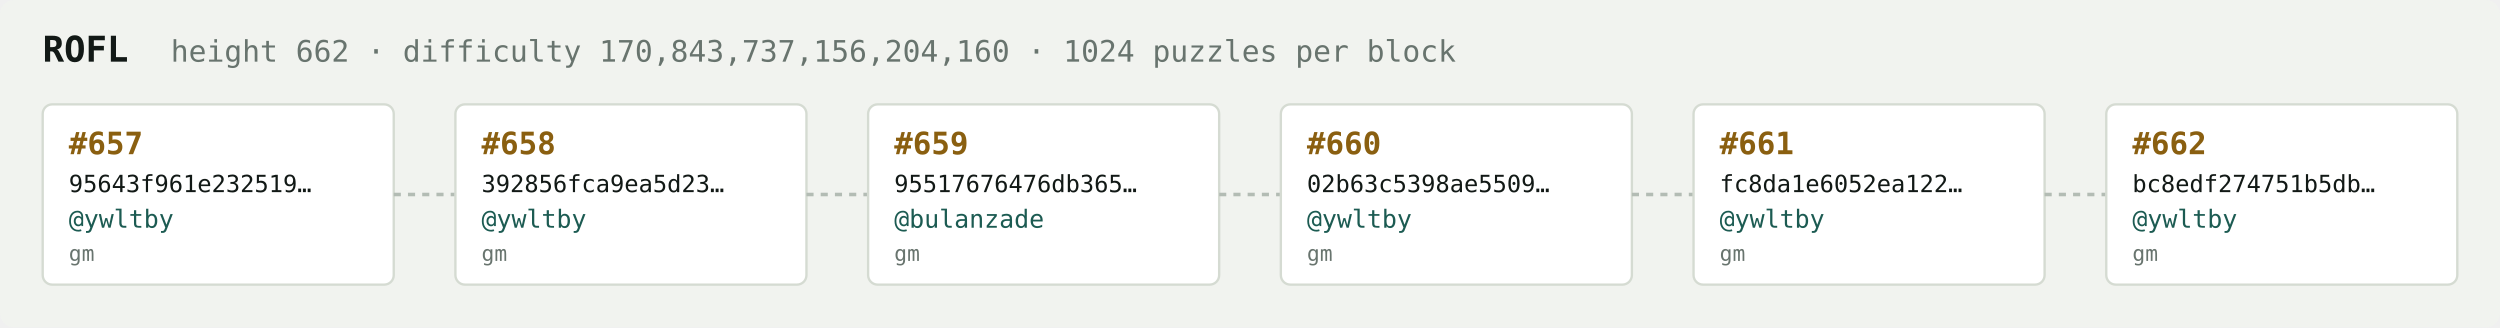
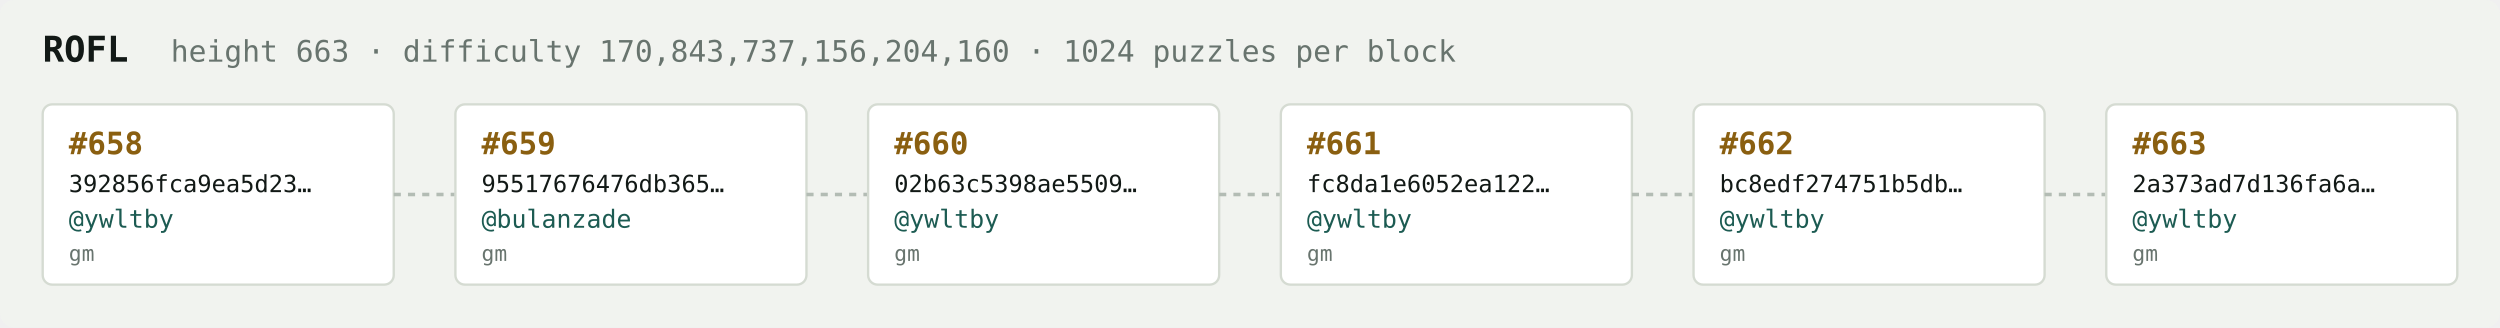
<svg xmlns="http://www.w3.org/2000/svg" width="1054" height="138" viewBox="0 0 1054 138" font-family="ui-monospace,SFMono-Regular,Menlo,monospace">
  <rect fill="#f1f3ef" width="1054" height="138" rx="6" />
  <text x="18" y="26" fill="#121916" font-size="15" font-weight="700">ROFL</text>
-   <text x="72" y="26" fill="#68746e" font-size="12.5">height 662 · difficulty 170,843,737,156,204,160 · 1024 puzzles per block</text>
+   <text x="72" y="26" fill="#68746e" font-size="12.5">height 663 · difficulty 170,843,737,156,204,160 · 1024 puzzles per block</text>
  <rect x="18" y="44" width="148" height="76" rx="4" fill="#ffffff" stroke="#d5dbd2" stroke-width="1" />
-   <text x="29" y="65" fill="#8a5f10" font-size="13" font-weight="700">#657</text>
-   <text x="29" y="81" fill="#121916" font-size="10">95643f961e232519…</text>
+   <text x="29" y="65" fill="#8a5f10" font-size="13" font-weight="700">#658</text>
+   <text x="29" y="81" fill="#121916" font-size="10">392856fca9ea5d23…</text>
  <text x="29" y="96" fill="#1c5b52" font-size="10.5">@ywltby</text>
  <text x="29" y="110" fill="#68746e" font-size="9">gm</text>
  <line x1="166" y1="82.0" x2="192" y2="82.0" stroke="#b3bcb4" stroke-width="1.5" stroke-dasharray="3 3" />
  <rect x="192" y="44" width="148" height="76" rx="4" fill="#ffffff" stroke="#d5dbd2" stroke-width="1" />
-   <text x="203" y="65" fill="#8a5f10" font-size="13" font-weight="700">#658</text>
-   <text x="203" y="81" fill="#121916" font-size="10">392856fca9ea5d23…</text>
-   <text x="203" y="96" fill="#1c5b52" font-size="10.5">@ywltby</text>
+   <text x="203" y="65" fill="#8a5f10" font-size="13" font-weight="700">#659</text>
+   <text x="203" y="81" fill="#121916" font-size="10">95517676476db365…</text>
+   <text x="203" y="96" fill="#1c5b52" font-size="10.5">@bulanzade</text>
  <text x="203" y="110" fill="#68746e" font-size="9">gm</text>
  <line x1="340" y1="82.0" x2="366" y2="82.0" stroke="#b3bcb4" stroke-width="1.5" stroke-dasharray="3 3" />
  <rect x="366" y="44" width="148" height="76" rx="4" fill="#ffffff" stroke="#d5dbd2" stroke-width="1" />
-   <text x="377" y="65" fill="#8a5f10" font-size="13" font-weight="700">#659</text>
-   <text x="377" y="81" fill="#121916" font-size="10">95517676476db365…</text>
-   <text x="377" y="96" fill="#1c5b52" font-size="10.5">@bulanzade</text>
+   <text x="377" y="65" fill="#8a5f10" font-size="13" font-weight="700">#660</text>
+   <text x="377" y="81" fill="#121916" font-size="10">02b63c5398ae5509…</text>
+   <text x="377" y="96" fill="#1c5b52" font-size="10.5">@ywltby</text>
  <text x="377" y="110" fill="#68746e" font-size="9">gm</text>
  <line x1="514" y1="82.0" x2="540" y2="82.0" stroke="#b3bcb4" stroke-width="1.5" stroke-dasharray="3 3" />
  <rect x="540" y="44" width="148" height="76" rx="4" fill="#ffffff" stroke="#d5dbd2" stroke-width="1" />
-   <text x="551" y="65" fill="#8a5f10" font-size="13" font-weight="700">#660</text>
-   <text x="551" y="81" fill="#121916" font-size="10">02b63c5398ae5509…</text>
+   <text x="551" y="65" fill="#8a5f10" font-size="13" font-weight="700">#661</text>
+   <text x="551" y="81" fill="#121916" font-size="10">fc8da1e6052ea122…</text>
  <text x="551" y="96" fill="#1c5b52" font-size="10.5">@ywltby</text>
  <text x="551" y="110" fill="#68746e" font-size="9">gm</text>
  <line x1="688" y1="82.0" x2="714" y2="82.0" stroke="#b3bcb4" stroke-width="1.5" stroke-dasharray="3 3" />
  <rect x="714" y="44" width="148" height="76" rx="4" fill="#ffffff" stroke="#d5dbd2" stroke-width="1" />
-   <text x="725" y="65" fill="#8a5f10" font-size="13" font-weight="700">#661</text>
-   <text x="725" y="81" fill="#121916" font-size="10">fc8da1e6052ea122…</text>
+   <text x="725" y="65" fill="#8a5f10" font-size="13" font-weight="700">#662</text>
+   <text x="725" y="81" fill="#121916" font-size="10">bc8edf274751b5db…</text>
  <text x="725" y="96" fill="#1c5b52" font-size="10.5">@ywltby</text>
  <text x="725" y="110" fill="#68746e" font-size="9">gm</text>
  <line x1="862" y1="82.0" x2="888" y2="82.0" stroke="#b3bcb4" stroke-width="1.5" stroke-dasharray="3 3" />
  <rect x="888" y="44" width="148" height="76" rx="4" fill="#ffffff" stroke="#d5dbd2" stroke-width="1" />
-   <text x="899" y="65" fill="#8a5f10" font-size="13" font-weight="700">#662</text>
-   <text x="899" y="81" fill="#121916" font-size="10">bc8edf274751b5db…</text>
+   <text x="899" y="65" fill="#8a5f10" font-size="13" font-weight="700">#663</text>
+   <text x="899" y="81" fill="#121916" font-size="10">2a373ad7d136fa6a…</text>
  <text x="899" y="96" fill="#1c5b52" font-size="10.5">@ywltby</text>
  <text x="899" y="110" fill="#68746e" font-size="9">gm</text>
</svg>
